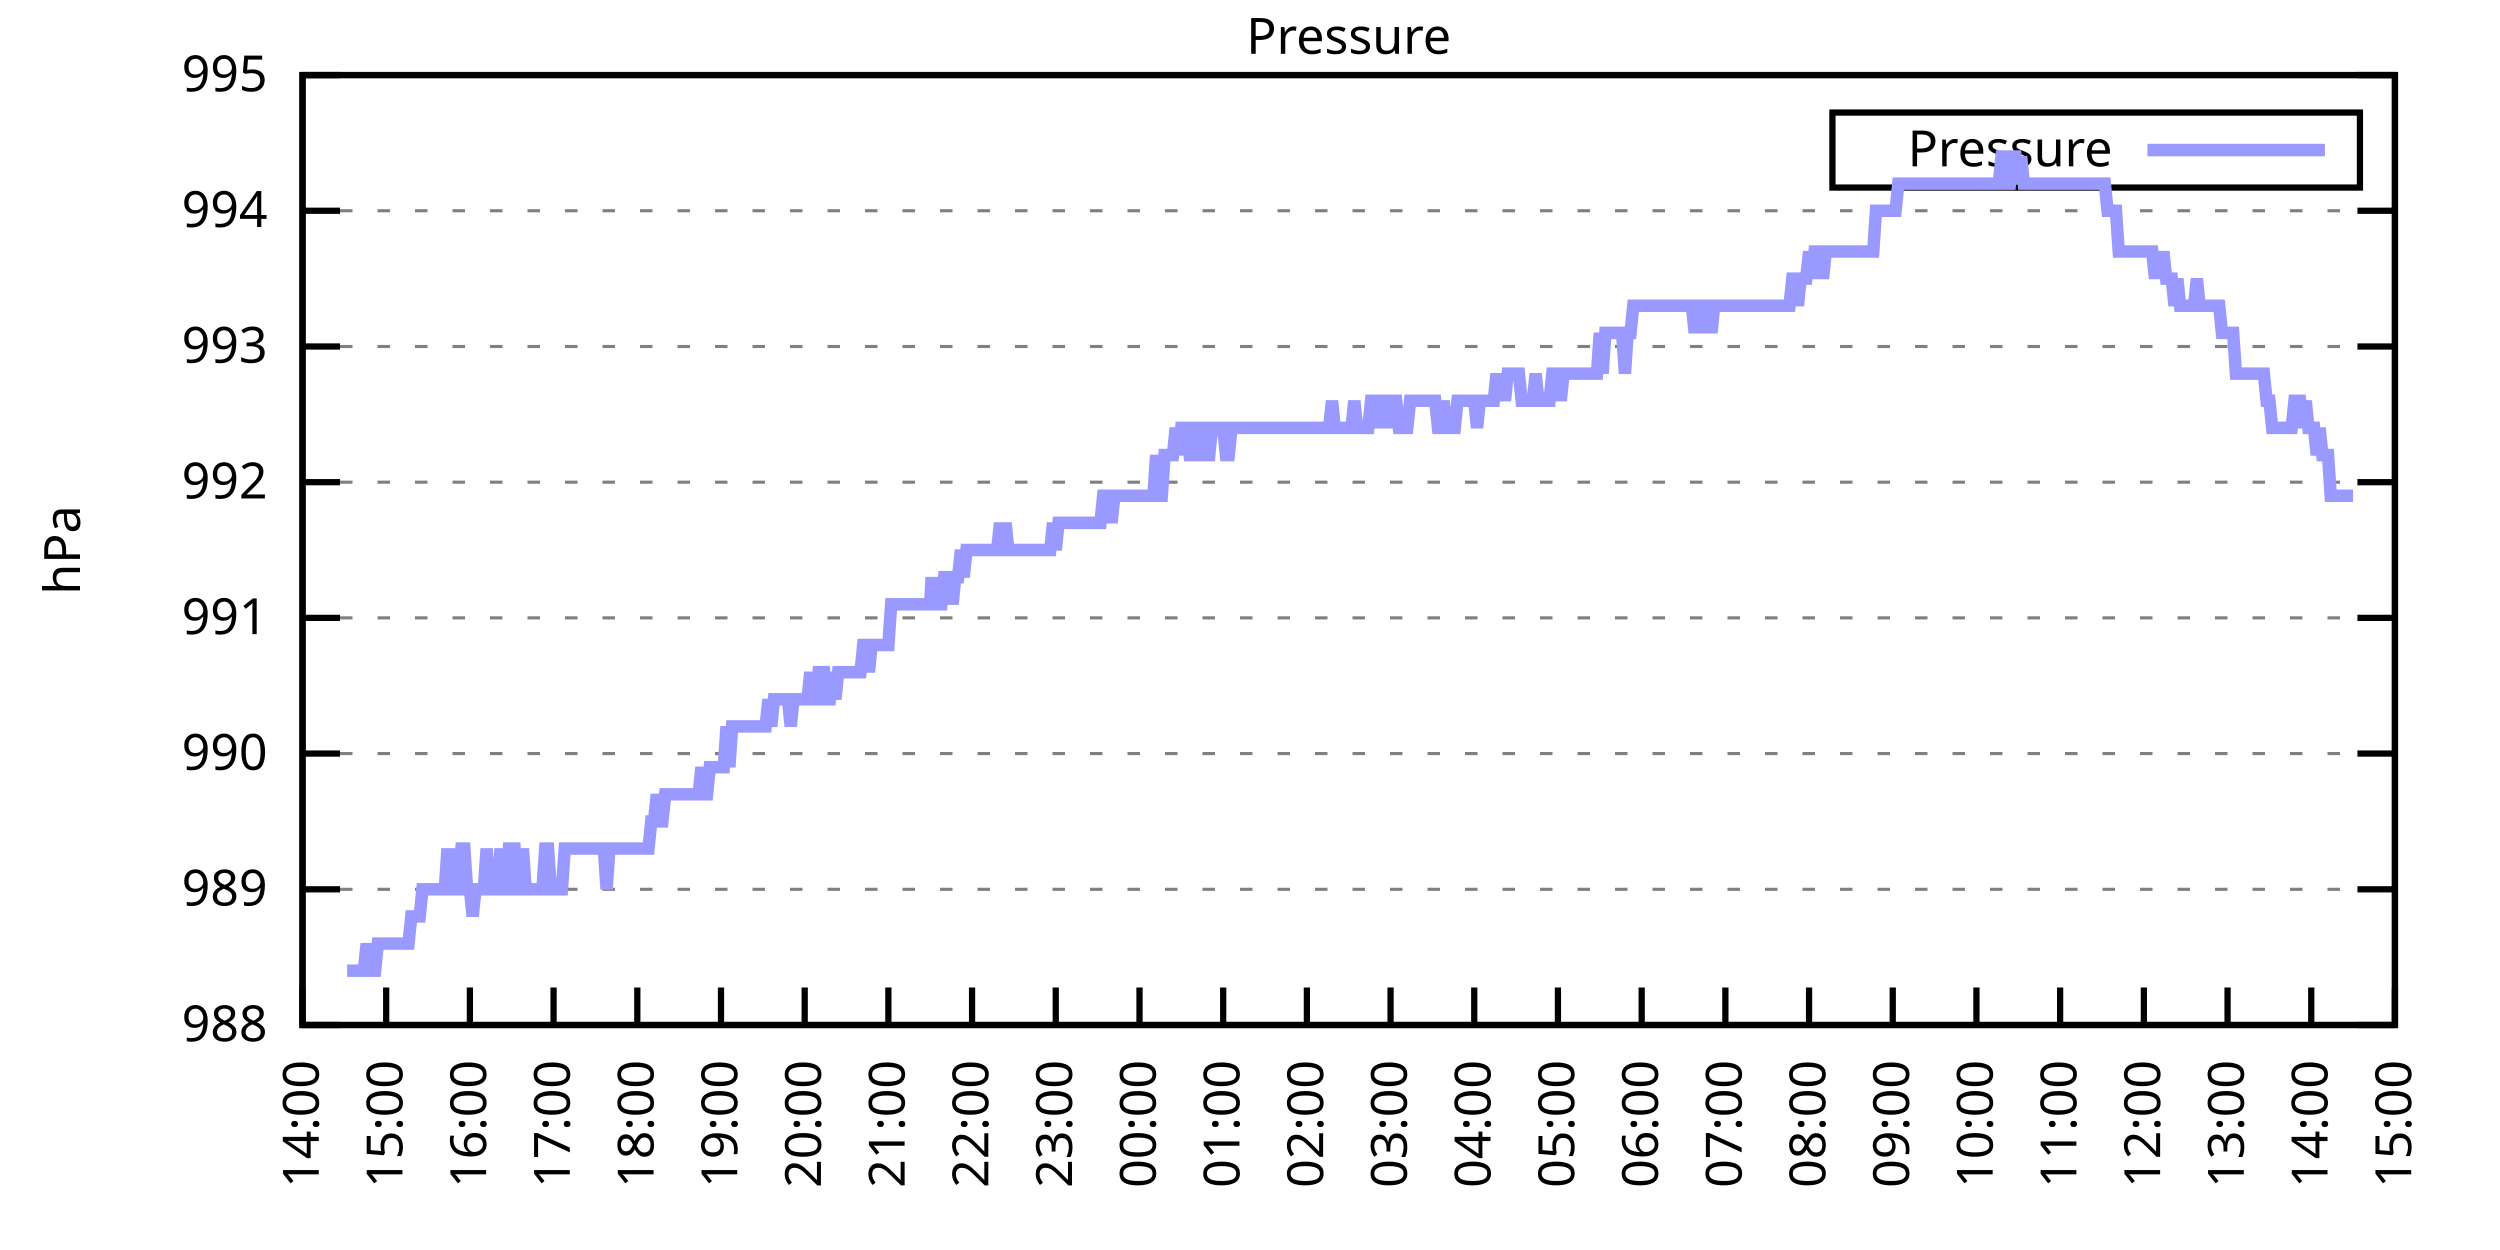
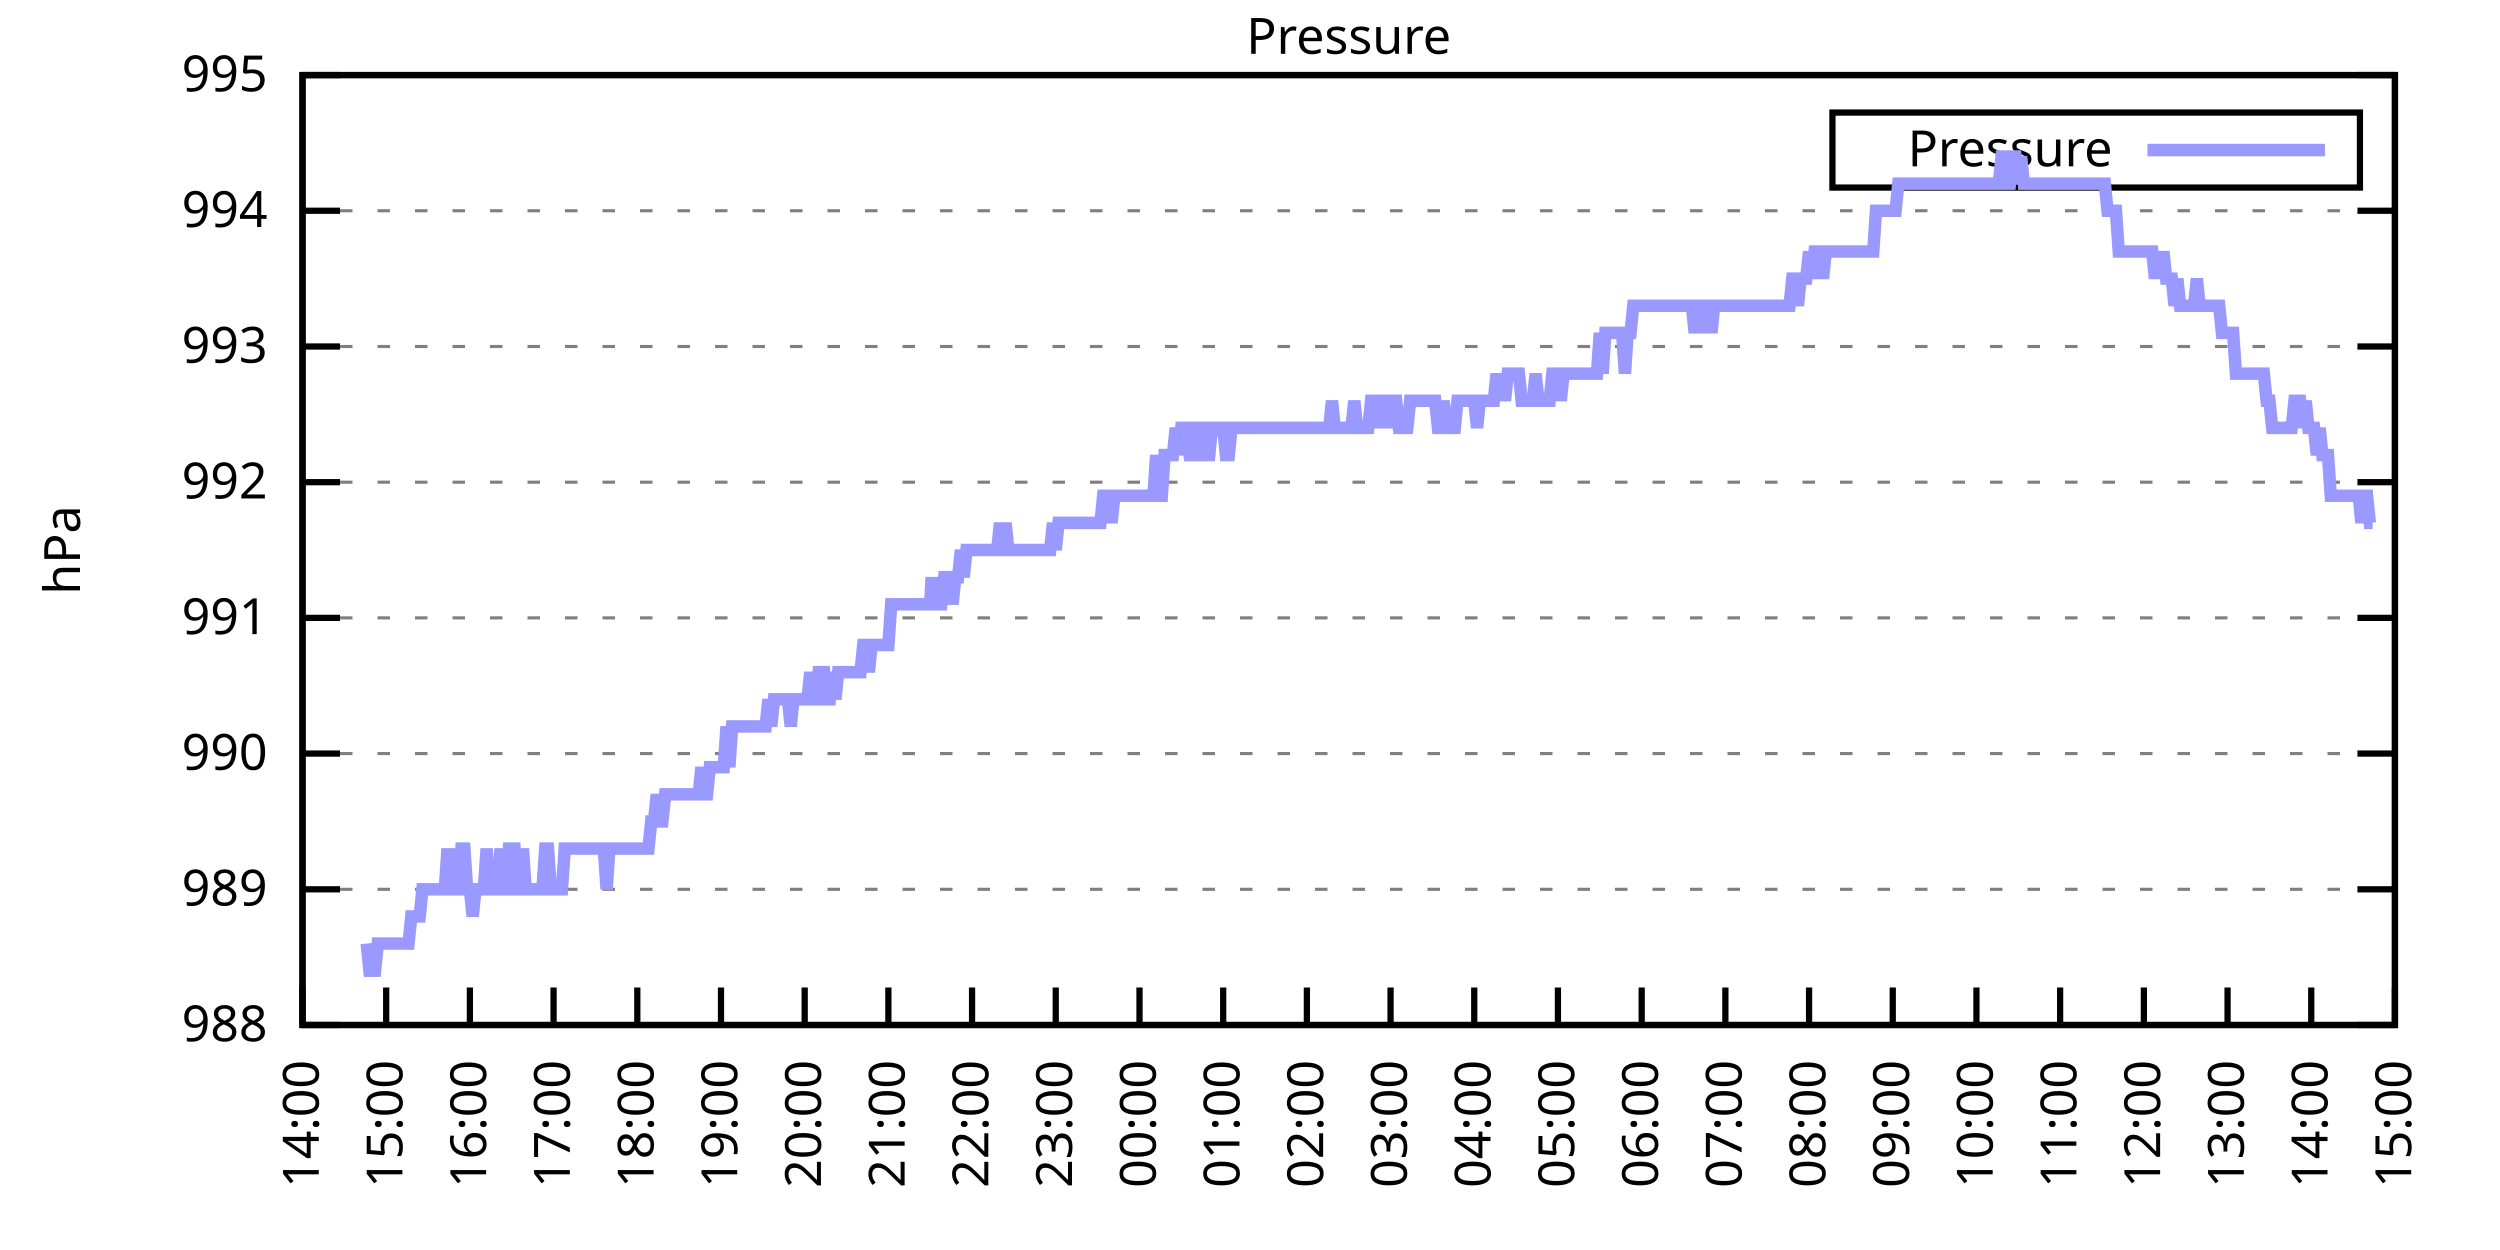
<svg xmlns="http://www.w3.org/2000/svg" xmlns:xlink="http://www.w3.org/1999/xlink" width="400" height="200" viewBox="0 0 400 200">
  <g id="gnuplot_canvas">
    <rect x="0" y="0" width="400" height="200" fill="none" />
    <defs>
      <circle id="gpDot" r="0.5" stroke-width="0.5" stroke="currentColor" />
      <path id="gpPt0" stroke-width="0.333" stroke="currentColor" d="M-1,0 h2 M0,-1 v2" />
      <path id="gpPt1" stroke-width="0.333" stroke="currentColor" d="M-1,-1 L1,1 M1,-1 L-1,1" />
      <path id="gpPt2" stroke-width="0.333" stroke="currentColor" d="M-1,0 L1,0 M0,-1 L0,1 M-1,-1 L1,1 M-1,1 L1,-1" />
      <rect id="gpPt3" stroke-width="0.333" stroke="currentColor" x="-1" y="-1" width="2" height="2" />
      <rect id="gpPt4" stroke-width="0.333" stroke="currentColor" fill="currentColor" x="-1" y="-1" width="2" height="2" />
      <circle id="gpPt5" stroke-width="0.333" stroke="currentColor" cx="0" cy="0" r="1" />
      <use xlink:href="#gpPt5" id="gpPt6" fill="currentColor" stroke="none" />
      <path id="gpPt7" stroke-width="0.333" stroke="currentColor" d="M0,-1.33 L-1.33,0.67 L1.33,0.67 z" />
      <use xlink:href="#gpPt7" id="gpPt8" fill="currentColor" stroke="none" />
      <use xlink:href="#gpPt7" id="gpPt9" stroke="currentColor" transform="rotate(180)" />
      <use xlink:href="#gpPt9" id="gpPt10" fill="currentColor" stroke="none" />
      <use xlink:href="#gpPt3" id="gpPt11" stroke="currentColor" transform="rotate(45)" />
      <use xlink:href="#gpPt11" id="gpPt12" fill="currentColor" stroke="none" />
      <path id="gpPt13" stroke-width="0.333" stroke="currentColor" d="M0,1.330 L1.265,0.411 L0.782,-1.067 L-0.782,-1.076 L-1.265,0.411 z" />
      <use xlink:href="#gpPt13" id="gpPt14" fill="currentColor" stroke="none" />
      <filter id="textbox" filterUnits="objectBoundingBox" x="0" y="0" height="1" width="1">
        <feFlood flood-color="white" flood-opacity="1" result="bgnd" />
        <feComposite in="SourceGraphic" in2="bgnd" operator="atop" />
      </filter>
      <filter id="greybox" filterUnits="objectBoundingBox" x="0" y="0" height="1" width="1">
        <feFlood flood-color="lightgrey" flood-opacity="1" result="grey" />
        <feComposite in="SourceGraphic" in2="grey" operator="atop" />
      </filter>
    </defs>
    <g fill="none" color="white" stroke="currentColor" stroke-width="1.00" stroke-linecap="butt" stroke-linejoin="miter">
</g>
    <g fill="none" color="black" stroke="currentColor" stroke-width="1.00" stroke-linecap="butt" stroke-linejoin="miter">
      <g stroke="none" shape-rendering="crispEdges">
        <polygon fill="rgb(255, 255, 255)" points="48.40,164.00 383.18,164.00 383.18,12.02 48.40,12.02 " />
      </g>
    </g>
    <g fill="none" color="black" stroke="currentColor" stroke-width="1.00" stroke-linecap="butt" stroke-linejoin="miter">
</g>
    <g fill="none" color="black" stroke="black" stroke-width="0.50" stroke-linecap="butt" stroke-linejoin="miter">
</g>
    <g fill="none" color="gray" stroke="currentColor" stroke-width="0.50" stroke-linecap="butt" stroke-linejoin="miter">
      <path stroke="gray" stroke-dasharray="2,4" class="gridline" d="M48.40,164.00 L383.19,164.00  " />
    </g>
    <g fill="none" color="gray" stroke="gray" stroke-width="1.00" stroke-linecap="butt" stroke-linejoin="miter">
</g>
    <g fill="none" color="black" stroke="currentColor" stroke-width="1.00" stroke-linecap="butt" stroke-linejoin="miter">
      <path stroke="black" d="M48.40,164.00 L54.40,164.00 M383.19,164.00 L377.19,164.00  " />
      <g transform="translate(42.80,166.60)" stroke="none" fill="black" font-family="Sans" font-size="8.00" text-anchor="end">
        <text>
          <tspan font-family="Sans"> 988</tspan>
        </text>
      </g>
    </g>
    <g fill="none" color="black" stroke="currentColor" stroke-width="1.00" stroke-linecap="butt" stroke-linejoin="miter">
</g>
    <g fill="none" color="black" stroke="black" stroke-width="0.50" stroke-linecap="butt" stroke-linejoin="miter">
</g>
    <g fill="none" color="gray" stroke="currentColor" stroke-width="0.50" stroke-linecap="butt" stroke-linejoin="miter">
      <path stroke="gray" stroke-dasharray="2,4" class="gridline" d="M48.40,142.29 L383.19,142.29  " />
    </g>
    <g fill="none" color="gray" stroke="gray" stroke-width="1.00" stroke-linecap="butt" stroke-linejoin="miter">
</g>
    <g fill="none" color="black" stroke="currentColor" stroke-width="1.00" stroke-linecap="butt" stroke-linejoin="miter">
      <path stroke="black" d="M48.40,142.29 L54.40,142.29 M383.19,142.29 L377.19,142.29  " />
      <g transform="translate(42.80,144.89)" stroke="none" fill="black" font-family="Sans" font-size="8.00" text-anchor="end">
        <text>
          <tspan font-family="Sans"> 989</tspan>
        </text>
      </g>
    </g>
    <g fill="none" color="black" stroke="currentColor" stroke-width="1.00" stroke-linecap="butt" stroke-linejoin="miter">
</g>
    <g fill="none" color="black" stroke="black" stroke-width="0.50" stroke-linecap="butt" stroke-linejoin="miter">
</g>
    <g fill="none" color="gray" stroke="currentColor" stroke-width="0.50" stroke-linecap="butt" stroke-linejoin="miter">
      <path stroke="gray" stroke-dasharray="2,4" class="gridline" d="M48.40,120.57 L383.19,120.57  " />
    </g>
    <g fill="none" color="gray" stroke="gray" stroke-width="1.00" stroke-linecap="butt" stroke-linejoin="miter">
</g>
    <g fill="none" color="black" stroke="currentColor" stroke-width="1.00" stroke-linecap="butt" stroke-linejoin="miter">
      <path stroke="black" d="M48.40,120.57 L54.40,120.57 M383.19,120.57 L377.19,120.57  " />
      <g transform="translate(42.80,123.17)" stroke="none" fill="black" font-family="Sans" font-size="8.00" text-anchor="end">
        <text>
          <tspan font-family="Sans"> 990</tspan>
        </text>
      </g>
    </g>
    <g fill="none" color="black" stroke="currentColor" stroke-width="1.00" stroke-linecap="butt" stroke-linejoin="miter">
</g>
    <g fill="none" color="black" stroke="black" stroke-width="0.50" stroke-linecap="butt" stroke-linejoin="miter">
</g>
    <g fill="none" color="gray" stroke="currentColor" stroke-width="0.50" stroke-linecap="butt" stroke-linejoin="miter">
      <path stroke="gray" stroke-dasharray="2,4" class="gridline" d="M48.40,98.86 L383.19,98.86  " />
    </g>
    <g fill="none" color="gray" stroke="gray" stroke-width="1.00" stroke-linecap="butt" stroke-linejoin="miter">
</g>
    <g fill="none" color="black" stroke="currentColor" stroke-width="1.00" stroke-linecap="butt" stroke-linejoin="miter">
      <path stroke="black" d="M48.40,98.86 L54.40,98.86 M383.19,98.86 L377.19,98.86  " />
      <g transform="translate(42.80,101.46)" stroke="none" fill="black" font-family="Sans" font-size="8.00" text-anchor="end">
        <text>
          <tspan font-family="Sans"> 991</tspan>
        </text>
      </g>
    </g>
    <g fill="none" color="black" stroke="currentColor" stroke-width="1.00" stroke-linecap="butt" stroke-linejoin="miter">
</g>
    <g fill="none" color="black" stroke="black" stroke-width="0.50" stroke-linecap="butt" stroke-linejoin="miter">
</g>
    <g fill="none" color="gray" stroke="currentColor" stroke-width="0.50" stroke-linecap="butt" stroke-linejoin="miter">
      <path stroke="gray" stroke-dasharray="2,4" class="gridline" d="M48.40,77.15 L383.19,77.15  " />
    </g>
    <g fill="none" color="gray" stroke="gray" stroke-width="1.00" stroke-linecap="butt" stroke-linejoin="miter">
</g>
    <g fill="none" color="black" stroke="currentColor" stroke-width="1.00" stroke-linecap="butt" stroke-linejoin="miter">
      <path stroke="black" d="M48.40,77.15 L54.40,77.15 M383.19,77.15 L377.19,77.15  " />
      <g transform="translate(42.80,79.75)" stroke="none" fill="black" font-family="Sans" font-size="8.00" text-anchor="end">
        <text>
          <tspan font-family="Sans"> 992</tspan>
        </text>
      </g>
    </g>
    <g fill="none" color="black" stroke="currentColor" stroke-width="1.00" stroke-linecap="butt" stroke-linejoin="miter">
</g>
    <g fill="none" color="black" stroke="black" stroke-width="0.50" stroke-linecap="butt" stroke-linejoin="miter">
</g>
    <g fill="none" color="gray" stroke="currentColor" stroke-width="0.50" stroke-linecap="butt" stroke-linejoin="miter">
      <path stroke="gray" stroke-dasharray="2,4" class="gridline" d="M48.40,55.44 L383.19,55.44  " />
    </g>
    <g fill="none" color="gray" stroke="gray" stroke-width="1.00" stroke-linecap="butt" stroke-linejoin="miter">
</g>
    <g fill="none" color="black" stroke="currentColor" stroke-width="1.00" stroke-linecap="butt" stroke-linejoin="miter">
      <path stroke="black" d="M48.40,55.44 L54.40,55.44 M383.19,55.44 L377.19,55.44  " />
      <g transform="translate(42.80,58.04)" stroke="none" fill="black" font-family="Sans" font-size="8.00" text-anchor="end">
        <text>
          <tspan font-family="Sans"> 993</tspan>
        </text>
      </g>
    </g>
    <g fill="none" color="black" stroke="currentColor" stroke-width="1.00" stroke-linecap="butt" stroke-linejoin="miter">
</g>
    <g fill="none" color="black" stroke="black" stroke-width="0.50" stroke-linecap="butt" stroke-linejoin="miter">
</g>
    <g fill="none" color="gray" stroke="currentColor" stroke-width="0.50" stroke-linecap="butt" stroke-linejoin="miter">
      <path stroke="gray" stroke-dasharray="2,4" class="gridline" d="M48.40,33.72 L383.19,33.72  " />
    </g>
    <g fill="none" color="gray" stroke="gray" stroke-width="1.00" stroke-linecap="butt" stroke-linejoin="miter">
</g>
    <g fill="none" color="black" stroke="currentColor" stroke-width="1.00" stroke-linecap="butt" stroke-linejoin="miter">
      <path stroke="black" d="M48.40,33.72 L54.40,33.72 M383.19,33.72 L377.19,33.72  " />
      <g transform="translate(42.80,36.32)" stroke="none" fill="black" font-family="Sans" font-size="8.00" text-anchor="end">
        <text>
          <tspan font-family="Sans"> 994</tspan>
        </text>
      </g>
    </g>
    <g fill="none" color="black" stroke="currentColor" stroke-width="1.00" stroke-linecap="butt" stroke-linejoin="miter">
</g>
    <g fill="none" color="black" stroke="black" stroke-width="0.50" stroke-linecap="butt" stroke-linejoin="miter">
</g>
    <g fill="none" color="gray" stroke="currentColor" stroke-width="0.50" stroke-linecap="butt" stroke-linejoin="miter">
      <path stroke="gray" stroke-dasharray="2,4" class="gridline" d="M48.40,12.01 L383.19,12.01  " />
    </g>
    <g fill="none" color="gray" stroke="gray" stroke-width="1.00" stroke-linecap="butt" stroke-linejoin="miter">
</g>
    <g fill="none" color="black" stroke="currentColor" stroke-width="1.00" stroke-linecap="butt" stroke-linejoin="miter">
      <path stroke="black" d="M48.40,12.01 L54.40,12.01 M383.19,12.01 L377.19,12.01  " />
      <g transform="translate(42.80,14.61)" stroke="none" fill="black" font-family="Sans" font-size="8.00" text-anchor="end">
        <text>
          <tspan font-family="Sans"> 995</tspan>
        </text>
      </g>
    </g>
    <g fill="none" color="black" stroke="currentColor" stroke-width="1.00" stroke-linecap="butt" stroke-linejoin="miter">
      <path stroke="black" d="M48.40,164.00 L48.40,158.00  " />
      <g transform="translate(51.00,169.60) rotate(270.00)" stroke="none" fill="black" font-family="Sans" font-size="8.00" text-anchor="end">
        <text>
          <tspan font-family="Sans">14:00</tspan>
        </text>
      </g>
    </g>
    <g fill="none" color="black" stroke="currentColor" stroke-width="1.00" stroke-linecap="butt" stroke-linejoin="miter">
      <path stroke="black" d="M61.79,164.00 L61.79,158.00  " />
      <g transform="translate(64.39,169.60) rotate(270.00)" stroke="none" fill="black" font-family="Sans" font-size="8.00" text-anchor="end">
        <text>
          <tspan font-family="Sans">15:00</tspan>
        </text>
      </g>
    </g>
    <g fill="none" color="black" stroke="currentColor" stroke-width="1.00" stroke-linecap="butt" stroke-linejoin="miter">
      <path stroke="black" d="M75.18,164.00 L75.18,158.00  " />
      <g transform="translate(77.78,169.60) rotate(270.00)" stroke="none" fill="black" font-family="Sans" font-size="8.00" text-anchor="end">
        <text>
          <tspan font-family="Sans">16:00</tspan>
        </text>
      </g>
    </g>
    <g fill="none" color="black" stroke="currentColor" stroke-width="1.00" stroke-linecap="butt" stroke-linejoin="miter">
      <path stroke="black" d="M88.57,164.00 L88.57,158.00  " />
      <g transform="translate(91.17,169.60) rotate(270.00)" stroke="none" fill="black" font-family="Sans" font-size="8.00" text-anchor="end">
        <text>
          <tspan font-family="Sans">17:00</tspan>
        </text>
      </g>
    </g>
    <g fill="none" color="black" stroke="currentColor" stroke-width="1.00" stroke-linecap="butt" stroke-linejoin="miter">
      <path stroke="black" d="M101.97,164.00 L101.97,158.00  " />
      <g transform="translate(104.57,169.60) rotate(270.00)" stroke="none" fill="black" font-family="Sans" font-size="8.00" text-anchor="end">
        <text>
          <tspan font-family="Sans">18:00</tspan>
        </text>
      </g>
    </g>
    <g fill="none" color="black" stroke="currentColor" stroke-width="1.00" stroke-linecap="butt" stroke-linejoin="miter">
      <path stroke="black" d="M115.36,164.00 L115.36,158.00  " />
      <g transform="translate(117.96,169.60) rotate(270.00)" stroke="none" fill="black" font-family="Sans" font-size="8.00" text-anchor="end">
        <text>
          <tspan font-family="Sans">19:00</tspan>
        </text>
      </g>
    </g>
    <g fill="none" color="black" stroke="currentColor" stroke-width="1.00" stroke-linecap="butt" stroke-linejoin="miter">
      <path stroke="black" d="M128.75,164.00 L128.75,158.00  " />
      <g transform="translate(131.35,169.60) rotate(270.00)" stroke="none" fill="black" font-family="Sans" font-size="8.00" text-anchor="end">
        <text>
          <tspan font-family="Sans">20:00</tspan>
        </text>
      </g>
    </g>
    <g fill="none" color="black" stroke="currentColor" stroke-width="1.00" stroke-linecap="butt" stroke-linejoin="miter">
      <path stroke="black" d="M142.14,164.00 L142.14,158.00  " />
      <g transform="translate(144.74,169.60) rotate(270.00)" stroke="none" fill="black" font-family="Sans" font-size="8.00" text-anchor="end">
        <text>
          <tspan font-family="Sans">21:00</tspan>
        </text>
      </g>
    </g>
    <g fill="none" color="black" stroke="currentColor" stroke-width="1.00" stroke-linecap="butt" stroke-linejoin="miter">
      <path stroke="black" d="M155.53,164.00 L155.53,158.00  " />
      <g transform="translate(158.13,169.60) rotate(270.00)" stroke="none" fill="black" font-family="Sans" font-size="8.00" text-anchor="end">
        <text>
          <tspan font-family="Sans">22:00</tspan>
        </text>
      </g>
    </g>
    <g fill="none" color="black" stroke="currentColor" stroke-width="1.00" stroke-linecap="butt" stroke-linejoin="miter">
      <path stroke="black" d="M168.92,164.00 L168.92,158.00  " />
      <g transform="translate(171.52,169.60) rotate(270.00)" stroke="none" fill="black" font-family="Sans" font-size="8.00" text-anchor="end">
        <text>
          <tspan font-family="Sans">23:00</tspan>
        </text>
      </g>
    </g>
    <g fill="none" color="black" stroke="currentColor" stroke-width="1.00" stroke-linecap="butt" stroke-linejoin="miter">
      <path stroke="black" d="M182.32,164.00 L182.32,158.00  " />
      <g transform="translate(184.92,169.60) rotate(270.00)" stroke="none" fill="black" font-family="Sans" font-size="8.00" text-anchor="end">
        <text>
          <tspan font-family="Sans">00:00</tspan>
        </text>
      </g>
    </g>
    <g fill="none" color="black" stroke="currentColor" stroke-width="1.00" stroke-linecap="butt" stroke-linejoin="miter">
      <path stroke="black" d="M195.71,164.00 L195.71,158.00  " />
      <g transform="translate(198.31,169.60) rotate(270.00)" stroke="none" fill="black" font-family="Sans" font-size="8.00" text-anchor="end">
        <text>
          <tspan font-family="Sans">01:00</tspan>
        </text>
      </g>
    </g>
    <g fill="none" color="black" stroke="currentColor" stroke-width="1.00" stroke-linecap="butt" stroke-linejoin="miter">
      <path stroke="black" d="M209.10,164.00 L209.10,158.00  " />
      <g transform="translate(211.70,169.60) rotate(270.00)" stroke="none" fill="black" font-family="Sans" font-size="8.00" text-anchor="end">
        <text>
          <tspan font-family="Sans">02:00</tspan>
        </text>
      </g>
    </g>
    <g fill="none" color="black" stroke="currentColor" stroke-width="1.00" stroke-linecap="butt" stroke-linejoin="miter">
      <path stroke="black" d="M222.49,164.00 L222.49,158.00  " />
      <g transform="translate(225.09,169.60) rotate(270.00)" stroke="none" fill="black" font-family="Sans" font-size="8.00" text-anchor="end">
        <text>
          <tspan font-family="Sans">03:00</tspan>
        </text>
      </g>
    </g>
    <g fill="none" color="black" stroke="currentColor" stroke-width="1.00" stroke-linecap="butt" stroke-linejoin="miter">
      <path stroke="black" d="M235.88,164.00 L235.88,158.00  " />
      <g transform="translate(238.48,169.60) rotate(270.00)" stroke="none" fill="black" font-family="Sans" font-size="8.00" text-anchor="end">
        <text>
          <tspan font-family="Sans">04:00</tspan>
        </text>
      </g>
    </g>
    <g fill="none" color="black" stroke="currentColor" stroke-width="1.00" stroke-linecap="butt" stroke-linejoin="miter">
      <path stroke="black" d="M249.27,164.00 L249.27,158.00  " />
      <g transform="translate(251.87,169.60) rotate(270.00)" stroke="none" fill="black" font-family="Sans" font-size="8.00" text-anchor="end">
        <text>
          <tspan font-family="Sans">05:00</tspan>
        </text>
      </g>
    </g>
    <g fill="none" color="black" stroke="currentColor" stroke-width="1.00" stroke-linecap="butt" stroke-linejoin="miter">
      <path stroke="black" d="M262.67,164.00 L262.67,158.00  " />
      <g transform="translate(265.27,169.60) rotate(270.00)" stroke="none" fill="black" font-family="Sans" font-size="8.00" text-anchor="end">
        <text>
          <tspan font-family="Sans">06:00</tspan>
        </text>
      </g>
    </g>
    <g fill="none" color="black" stroke="currentColor" stroke-width="1.00" stroke-linecap="butt" stroke-linejoin="miter">
      <path stroke="black" d="M276.06,164.00 L276.06,158.00  " />
      <g transform="translate(278.66,169.60) rotate(270.00)" stroke="none" fill="black" font-family="Sans" font-size="8.00" text-anchor="end">
        <text>
          <tspan font-family="Sans">07:00</tspan>
        </text>
      </g>
    </g>
    <g fill="none" color="black" stroke="currentColor" stroke-width="1.00" stroke-linecap="butt" stroke-linejoin="miter">
      <path stroke="black" d="M289.45,164.00 L289.45,158.00  " />
      <g transform="translate(292.05,169.60) rotate(270.00)" stroke="none" fill="black" font-family="Sans" font-size="8.00" text-anchor="end">
        <text>
          <tspan font-family="Sans">08:00</tspan>
        </text>
      </g>
    </g>
    <g fill="none" color="black" stroke="currentColor" stroke-width="1.00" stroke-linecap="butt" stroke-linejoin="miter">
      <path stroke="black" d="M302.84,164.00 L302.84,158.00  " />
      <g transform="translate(305.44,169.60) rotate(270.00)" stroke="none" fill="black" font-family="Sans" font-size="8.00" text-anchor="end">
        <text>
          <tspan font-family="Sans">09:00</tspan>
        </text>
      </g>
    </g>
    <g fill="none" color="black" stroke="currentColor" stroke-width="1.00" stroke-linecap="butt" stroke-linejoin="miter">
      <path stroke="black" d="M316.23,164.00 L316.23,158.00  " />
      <g transform="translate(318.83,169.60) rotate(270.00)" stroke="none" fill="black" font-family="Sans" font-size="8.00" text-anchor="end">
        <text>
          <tspan font-family="Sans">10:00</tspan>
        </text>
      </g>
    </g>
    <g fill="none" color="black" stroke="currentColor" stroke-width="1.00" stroke-linecap="butt" stroke-linejoin="miter">
      <path stroke="black" d="M329.62,164.00 L329.62,158.00  " />
      <g transform="translate(332.22,169.60) rotate(270.00)" stroke="none" fill="black" font-family="Sans" font-size="8.00" text-anchor="end">
        <text>
          <tspan font-family="Sans">11:00</tspan>
        </text>
      </g>
    </g>
    <g fill="none" color="black" stroke="currentColor" stroke-width="1.00" stroke-linecap="butt" stroke-linejoin="miter">
      <path stroke="black" d="M343.02,164.00 L343.02,158.00  " />
      <g transform="translate(345.62,169.60) rotate(270.00)" stroke="none" fill="black" font-family="Sans" font-size="8.00" text-anchor="end">
        <text>
          <tspan font-family="Sans">12:00</tspan>
        </text>
      </g>
    </g>
    <g fill="none" color="black" stroke="currentColor" stroke-width="1.00" stroke-linecap="butt" stroke-linejoin="miter">
      <path stroke="black" d="M356.41,164.00 L356.41,158.00  " />
      <g transform="translate(359.01,169.60) rotate(270.00)" stroke="none" fill="black" font-family="Sans" font-size="8.00" text-anchor="end">
        <text>
          <tspan font-family="Sans">13:00</tspan>
        </text>
      </g>
    </g>
    <g fill="none" color="black" stroke="currentColor" stroke-width="1.00" stroke-linecap="butt" stroke-linejoin="miter">
      <path stroke="black" d="M369.80,164.00 L369.80,158.00  " />
      <g transform="translate(372.40,169.60) rotate(270.00)" stroke="none" fill="black" font-family="Sans" font-size="8.00" text-anchor="end">
        <text>
          <tspan font-family="Sans">14:00</tspan>
        </text>
      </g>
    </g>
    <g fill="none" color="black" stroke="currentColor" stroke-width="1.00" stroke-linecap="butt" stroke-linejoin="miter">
      <path stroke="black" d="M383.19,164.00 L383.19,158.00  " />
      <g transform="translate(385.79,169.60) rotate(270.00)" stroke="none" fill="black" font-family="Sans" font-size="8.00" text-anchor="end">
        <text>
          <tspan font-family="Sans">15:00</tspan>
        </text>
      </g>
    </g>
    <g fill="none" color="black" stroke="currentColor" stroke-width="1.00" stroke-linecap="butt" stroke-linejoin="miter">
</g>
    <g fill="none" color="black" stroke="currentColor" stroke-width="1.00" stroke-linecap="butt" stroke-linejoin="miter">
      <path stroke="black" d="M48.40,12.01 L48.40,164.00 L383.19,164.00 L383.19,12.01 L48.40,12.01 Z  " />
    </g>
    <g fill="none" color="black" stroke="currentColor" stroke-width="1.00" stroke-linecap="butt" stroke-linejoin="miter">
</g>
    <g fill="none" color="black" stroke="currentColor" stroke-width="1.00" stroke-linecap="butt" stroke-linejoin="miter">
      <path stroke="black" d="M293.19,30.01 L293.19,18.01 L377.59,18.01 L377.59,30.01 L293.19,30.01 Z  " />
    </g>
    <g id="Pressure_plot_1">
      <g fill="none" color="white" stroke="black" stroke-width="2.00" stroke-linecap="butt" stroke-linejoin="miter">
</g>
      <g fill="none" color="black" stroke="currentColor" stroke-width="2.00" stroke-linecap="butt" stroke-linejoin="miter">
        <g transform="translate(337.99,26.61)" stroke="none" fill="black" font-family="Sans" font-size="8.00" text-anchor="end">
          <text>
            <tspan font-family="Sans">Pressure</tspan>
          </text>
        </g>
      </g>
      <g fill="none" color="black" stroke="currentColor" stroke-width="2.00" stroke-linecap="butt" stroke-linejoin="miter">
-         <path stroke="rgb(153, 153, 255)" d="M343.59,24.01 L371.99,24.01 M55.54,155.31 L55.99,155.31 L56.43,155.31 L56.88,155.31 L57.33,155.31 L57.77,155.31   L58.22,155.31 L58.67,150.97 L59.11,155.31 L59.56,155.31 L60.01,155.31 L60.45,150.97 L60.90,150.97 L61.35,150.97   L61.79,150.97 L62.24,150.97 L62.68,150.97 L63.13,150.97 L63.58,150.97 L64.02,150.97 L64.47,150.97 L64.92,150.97   L65.36,150.97 L65.81,146.63 L66.26,146.63 L66.70,146.63 L67.15,146.63 L67.59,142.29 L68.04,142.29 L68.49,142.29   L68.93,142.29 L69.38,142.29 L69.83,142.29 L70.27,142.29 L70.72,142.29 L71.17,142.29 L71.61,135.77 L72.06,142.29   L72.50,135.77 L72.95,142.29 L73.40,142.29 L73.84,135.77 L74.29,135.77 L74.74,142.29 L75.18,142.29 L75.63,146.63   L76.08,142.29 L76.52,142.29 L76.97,142.29 L77.42,142.29 L77.86,135.77 L78.31,142.29 L78.75,142.29 L79.20,142.29   L79.65,142.29 L80.09,135.77 L80.54,142.29 L80.99,142.29 L81.43,135.77 L81.88,135.77 L82.33,135.77 L82.77,142.29   L83.22,142.29 L83.66,135.77 L84.11,142.29 L84.56,142.29 L85.00,142.29 L85.45,142.29 L85.90,142.29 L86.34,142.29   L86.79,142.29 L87.24,135.77 L87.68,135.77 L88.13,142.29 L88.57,142.29 L89.02,142.29 L89.47,142.29 L89.91,142.29   L90.36,135.77 L90.81,135.77 L91.25,135.77 L91.70,135.77 L92.15,135.77 L92.59,135.77 L93.04,135.77 L93.49,135.77   L93.93,135.77 L94.38,135.77 L94.82,135.77 L95.27,135.77 L95.72,135.77 L96.16,135.77 L96.61,135.77 L97.06,142.29   L97.50,135.77 L97.95,135.77 L98.40,135.77 L98.84,135.77 L99.29,135.77 L99.73,135.77 L100.18,135.77 L100.63,135.77   L101.07,135.77 L101.52,135.77 L101.97,135.77 L102.41,135.77 L102.86,135.77 L103.31,135.77 L103.75,135.77 L104.20,131.43   L104.64,131.43 L105.09,127.09 L105.54,131.43 L105.98,131.43 L106.43,127.09 L106.88,127.09 L107.32,127.09 L107.77,127.09   L108.22,127.09 L108.66,127.09 L109.11,127.09 L109.55,127.09 L110.00,127.09 L110.45,127.09 L110.89,127.09 L111.34,127.09   L111.79,127.09 L112.23,122.75 L112.68,127.09 L113.13,127.09 L113.57,122.75 L114.02,122.75 L114.47,122.75 L114.91,122.75   L115.36,122.75 L115.80,122.75 L116.25,116.23 L116.70,122.75 L117.14,116.23 L117.59,116.23 L118.04,116.23 L118.48,116.23   L118.93,116.23 L119.38,116.23 L119.82,116.23 L120.27,116.23 L120.71,116.23 L121.16,116.23 L121.61,116.23 L122.05,116.23   L122.50,116.23 L122.95,111.89 L123.39,116.23 L123.84,111.89 L124.29,111.89 L124.73,111.89 L125.18,111.89 L125.62,111.89   L126.07,111.89 L126.52,116.23 L126.96,111.89 L127.41,111.89 L127.86,111.89 L128.30,111.89 L128.75,111.89 L129.20,111.89   L129.64,107.55 L130.09,111.89 L130.54,111.89 L130.98,107.55 L131.43,107.55 L131.87,107.55 L132.32,111.89 L132.77,111.89   L133.21,107.55 L133.66,111.89 L134.11,107.55 L134.55,107.55 L135.00,107.55 L135.45,107.55 L135.89,107.55 L136.34,107.55   L136.78,107.55 L137.23,107.55 L137.68,107.55 L138.12,103.20 L138.57,103.20 L139.02,107.55 L139.46,103.20 L139.91,103.20   L140.36,103.20 L140.80,103.20 L141.25,103.20 L141.69,103.20 L142.14,103.20 L142.59,96.69 L143.03,96.69 L143.48,96.69   L143.93,96.69 L144.37,96.69 L144.82,96.69 L145.27,96.69 L145.71,96.69 L146.16,96.69 L146.61,96.69 L147.05,96.69   L147.50,96.69 L147.94,96.69 L148.39,96.69 L148.84,96.69 L149.06,92.35 L149.28,96.69 L150.18,96.69 L150.62,96.69   L151.07,92.35 L151.52,92.35 L151.96,92.35 L152.41,96.69 L152.85,92.35 L153.30,92.35 L153.75,88.00 L154.19,92.35   L154.64,88.00 L155.09,88.00 L155.53,88.00 L155.98,88.00 L156.43,88.00 L156.87,88.00 L157.32,88.00 L157.76,88.00   L158.21,88.00 L158.66,88.00 L159.10,88.00 L159.55,88.00 L160.00,83.66 L160.44,88.00 L160.89,83.66 L161.34,88.00   L161.78,88.00 L162.23,88.00 L162.67,88.00 L163.12,88.00 L163.57,88.00 L164.01,88.00 L164.46,88.00 L164.91,88.00   L165.35,88.00 L165.80,88.00 L166.25,88.00 L166.69,88.00 L167.14,88.00 L167.59,88.00 L168.03,88.00 L168.48,83.66   L168.92,88.00 L169.37,83.66 L169.82,83.66 L170.26,83.66 L170.71,83.66 L171.16,83.66 L171.60,83.66 L172.05,83.66   L172.50,83.66 L172.94,83.66 L173.39,83.66 L173.83,83.66 L174.28,83.66 L174.73,83.66 L175.17,83.66 L175.62,83.66   L176.07,83.66 L176.51,79.32 L176.96,79.32 L177.41,79.32 L177.85,83.66 L178.30,79.32 L178.74,79.32 L179.19,79.32   L179.64,79.32 L180.08,79.32 L180.53,79.32 L180.98,79.32 L181.42,79.32 L181.87,79.32 L182.32,79.32 L182.76,79.32   L183.21,79.32 L183.66,79.32 L184.10,79.32 L184.55,79.32 L184.99,72.81 L185.44,79.32 L185.89,79.32 L186.33,72.81   L186.78,72.81 L187.23,72.81 L187.67,72.81 L188.12,68.46 L188.57,72.81 L189.01,68.46 L189.46,68.46 L189.90,68.46   L190.35,72.81 L190.80,72.81 L191.24,72.81 L191.69,68.46 L192.14,68.46 L192.58,68.46 L193.03,72.81 L193.48,72.81   L193.92,68.46 L194.37,68.46 L194.81,68.46 L195.26,68.46 L195.71,68.46 L196.15,72.81 L196.60,72.81 L197.05,68.46   L197.49,68.46 L197.94,68.46 L198.39,68.46 L198.83,68.46 L199.28,68.46 L199.73,68.46 L200.17,68.46 L200.62,68.46   L201.06,68.46 L201.51,68.46 L201.96,68.46 L202.40,68.46 L202.85,68.46 L203.30,68.46 L203.74,68.46 L204.19,68.46   L204.64,68.46 L205.08,68.46 L205.53,68.46 L205.97,68.46 L206.42,68.46 L206.87,68.46 L207.31,68.46 L207.76,68.46   L208.21,68.46 L208.65,68.46 L209.10,68.46 L209.55,68.46 L209.99,68.46 L210.44,68.46 L210.88,68.46 L211.33,68.46   L211.78,68.46 L212.22,68.46 L212.67,68.46 L213.12,64.12 L213.56,68.46 L214.01,68.46 L214.46,68.46 L214.90,68.46   L215.35,68.46 L215.80,68.46 L216.24,68.46 L216.69,64.12 L217.13,68.46 L217.58,68.46 L218.03,68.46 L218.47,68.46   L218.92,68.46 L219.37,64.12 L219.81,64.12 L220.26,68.46 L220.71,64.12 L221.15,68.46 L221.60,64.12 L222.04,64.12   L222.49,68.46 L222.94,64.12 L223.38,64.12 L223.83,68.46 L224.28,68.46 L224.72,68.46 L225.17,68.46 L225.62,64.12   L226.06,64.12 L226.51,64.12 L226.95,64.12 L227.40,64.12 L227.85,64.12 L228.29,64.12 L228.74,64.12 L229.19,64.12   L229.63,64.12 L230.08,68.46 L230.53,68.46 L230.97,64.12 L231.42,68.46 L231.86,68.46 L232.31,68.46 L232.76,68.46   L233.20,64.12 L233.65,64.12 L234.10,64.12 L234.54,64.12 L234.99,64.12 L235.44,64.12 L235.88,64.12 L236.33,68.46   L236.78,64.12 L237.22,64.12 L237.67,64.12 L238.11,64.12 L238.56,64.12 L239.01,64.12 L239.45,59.78 L239.90,64.12   L240.35,59.78 L240.79,64.12 L241.24,59.78 L241.69,59.78 L242.13,59.78 L242.58,59.78 L243.02,59.78 L243.47,64.12   L243.92,64.12 L244.36,64.12 L244.81,64.12 L245.26,64.12 L245.70,59.78 L246.15,64.12 L246.60,64.12 L247.04,64.12   L247.49,64.12 L247.93,64.12 L248.38,59.78 L248.83,59.78 L249.27,59.78 L249.72,64.12 L250.17,59.78 L250.61,59.78   L251.06,59.78 L251.51,59.78 L251.95,59.78 L252.40,59.78 L252.85,59.78 L253.29,59.78 L253.74,59.78 L254.18,59.78   L254.63,59.78 L255.08,59.78 L255.52,59.78 L255.97,53.26 L256.42,59.78 L256.86,53.26 L257.31,53.26 L257.76,53.26   L258.20,53.26 L258.65,53.26 L259.09,53.26 L259.54,53.26 L259.99,59.78 L260.43,53.26 L260.88,53.26 L261.33,48.92   L261.77,48.92 L262.22,48.92 L262.67,48.92 L263.11,48.92 L263.56,48.92 L264.00,48.92 L264.45,48.92 L264.90,48.92   L265.34,48.92 L265.79,48.92 L266.24,48.92 L266.68,48.92 L267.13,48.92 L267.58,48.92 L268.02,48.92 L268.47,48.92   L268.92,48.92 L269.36,48.92 L269.81,48.92 L270.25,48.92 L270.70,48.92 L271.15,53.26 L271.59,48.92 L272.04,48.92   L272.49,48.92 L272.93,53.26 L273.38,48.92 L273.83,53.26 L274.27,48.92 L274.72,48.92 L275.16,48.92 L275.61,48.92   L276.06,48.92 L276.50,48.92 L276.95,48.92 L277.40,48.92 L277.84,48.92 L278.29,48.92 L278.74,48.92 L279.18,48.92   L279.63,48.92 L280.07,48.92 L280.52,48.92 L280.97,48.92 L281.41,48.92 L281.86,48.92 L282.31,48.92 L282.75,48.92   L283.20,48.92 L283.65,48.92 L284.09,48.92 L284.54,48.92 L284.98,48.92 L285.43,48.92 L285.88,48.92 L286.32,48.92   L286.77,44.58 L287.22,44.58 L287.66,48.92 L288.11,44.58 L288.56,44.58 L289.00,44.58 L289.45,40.24 L289.90,44.58   L290.34,40.24 L290.79,40.24 L291.23,40.24 L291.68,44.58 L292.13,40.24 L292.57,40.24 L293.02,40.24 L293.47,40.24   L293.91,40.24 L294.36,40.24 L294.81,40.24 L295.25,40.24 L295.70,40.24 L296.14,40.24 L296.59,40.24 L297.04,40.24   L297.48,40.24 L297.93,40.24 L298.38,40.24 L298.82,40.24 L299.27,40.24 L299.72,40.24 L300.16,33.72 L300.61,33.72   L301.05,33.72 L301.50,33.72 L301.95,33.72 L302.39,33.72 L302.84,33.72 L303.29,33.72 L303.73,29.38 L304.18,29.38   L304.63,29.38 L305.07,29.38 L305.52,29.38 L305.97,29.38 L306.41,29.38 L306.86,29.38 L307.30,29.38 L307.75,29.38   L308.20,29.38 L308.64,29.38 L309.09,29.38 L309.54,29.38 L309.98,29.38 L310.43,29.38 L310.88,29.38 L311.32,29.38   L311.77,29.38 L312.21,29.38 L312.66,29.38 L313.11,29.38 L313.55,29.38 L314.00,29.38 L314.45,29.38 L314.89,29.38   L315.34,29.38 L315.79,29.38 L316.23,29.38 L316.68,29.38 L317.12,29.38 L317.57,29.38 L318.02,29.38 L318.46,29.38   L318.91,29.38 L319.36,29.38 L319.80,29.38 L320.25,25.04 L320.70,25.04 L321.14,29.38 L321.59,29.38 L322.04,25.04   L322.48,25.04 L322.93,29.38 L323.37,25.04 L323.82,29.38 L324.27,29.38 L324.71,29.38 L325.16,29.38 L325.61,29.38   L326.05,29.38 L326.50,29.38 L326.95,29.38 L327.39,29.38 L327.84,29.38 L328.28,29.38 L328.73,29.38 L329.18,29.38   L329.62,29.38 L330.07,29.38 L330.52,29.38 L330.96,29.38 L331.41,29.38 L331.86,29.38 L332.30,29.38 L332.75,29.38   L333.19,29.38 L333.64,29.38 L334.09,29.38 L334.53,29.38 L334.98,29.38 L335.43,29.38 L335.87,29.38 L336.32,29.38   L336.77,29.38 L337.21,33.72 L337.66,33.72 L338.10,33.72 L338.55,33.72 L339.00,40.24 L339.44,40.24 L339.89,40.24   L340.34,40.24 L340.78,40.24 L341.23,40.24 L341.68,40.24 L342.12,40.24 L342.57,40.24 L343.02,40.24 L343.46,40.24   L343.91,40.24 L344.35,40.24 L344.80,44.58 L345.25,40.24 L345.69,44.58 L346.14,40.24 L346.59,44.58 L347.03,44.58   L347.48,44.58 L347.93,48.92 L348.37,44.58 L348.82,48.92 L349.26,48.92 L349.71,48.92 L350.16,48.92 L350.60,48.92   L351.05,48.92 L351.50,44.58 L351.94,48.92 L352.39,48.92 L352.84,48.92 L353.28,48.92 L353.73,48.92 L354.17,48.92   L354.62,48.92 L355.07,48.92 L355.51,53.26 L355.96,53.26 L356.41,53.26 L356.85,53.26 L357.30,53.26 L357.75,59.78   L358.19,59.78 L358.64,59.78 L359.09,59.78 L359.53,59.78 L359.98,59.78 L360.42,59.78 L360.87,59.78 L361.32,59.78   L361.76,59.78 L362.21,59.78 L362.66,64.12 L363.10,64.12 L363.55,68.46 L364.00,68.46 L364.44,68.46 L364.89,68.46   L365.33,68.46 L365.78,68.46 L366.23,68.46 L366.67,68.46 L367.12,64.12 L367.57,64.12 L368.01,64.12 L368.46,68.46   L368.91,64.12 L369.35,68.46 L369.80,68.46 L370.24,68.46 L370.69,72.81 L371.14,68.46 L371.58,72.81 L372.03,72.81   L372.48,72.81 L372.92,79.32 L373.37,79.32 L373.82,79.32 L374.26,79.32 L374.71,79.32 L375.16,79.32 L375.60,79.32   L376.05,79.32 L376.49,79.32  " />
+         <path stroke="rgb(153, 153, 255)" d="M343.59,24.01 L371.99,24.01 M58.67,150.97 L59.11,155.31 L59.56,155.31 L60.01,155.31 L60.45,150.97 L60.90,150.97   L61.35,150.97 L61.79,150.97 L62.24,150.97 L62.68,150.97 L63.13,150.97 L63.58,150.97 L64.02,150.97 L64.47,150.97   L64.92,150.97 L65.36,150.97 L65.81,146.63 L66.26,146.63 L66.70,146.63 L67.15,146.63 L67.59,142.29 L68.04,142.29   L68.49,142.29 L68.93,142.29 L69.38,142.29 L69.83,142.29 L70.27,142.29 L70.72,142.29 L71.17,142.29 L71.61,135.77   L72.06,142.29 L72.50,135.77 L72.95,142.29 L73.40,142.29 L73.84,135.77 L74.29,135.77 L74.74,142.29 L75.18,142.29   L75.63,146.63 L76.08,142.29 L76.52,142.29 L76.97,142.29 L77.42,142.29 L77.86,135.77 L78.31,142.29 L78.75,142.29   L79.20,142.29 L79.65,142.29 L80.09,135.77 L80.54,142.29 L80.99,142.29 L81.43,135.77 L81.88,135.77 L82.33,135.77   L82.77,142.29 L83.22,142.29 L83.66,135.77 L84.11,142.29 L84.56,142.29 L85.00,142.29 L85.45,142.29 L85.90,142.29   L86.34,142.29 L86.79,142.29 L87.24,135.77 L87.68,135.77 L88.13,142.29 L88.57,142.29 L89.02,142.29 L89.47,142.29   L89.91,142.29 L90.36,135.77 L90.81,135.77 L91.25,135.77 L91.70,135.77 L92.15,135.77 L92.59,135.77 L93.04,135.77   L93.49,135.77 L93.93,135.77 L94.38,135.77 L94.82,135.77 L95.27,135.77 L95.72,135.77 L96.16,135.77 L96.61,135.77   L97.06,142.29 L97.50,135.77 L97.95,135.77 L98.40,135.77 L98.84,135.77 L99.29,135.77 L99.73,135.77 L100.18,135.77   L100.63,135.77 L101.07,135.77 L101.52,135.77 L101.97,135.77 L102.41,135.77 L102.86,135.77 L103.31,135.77 L103.75,135.77   L104.20,131.43 L104.64,131.43 L105.09,127.09 L105.54,131.43 L105.98,131.43 L106.43,127.09 L106.88,127.09 L107.32,127.09   L107.77,127.09 L108.22,127.09 L108.66,127.09 L109.11,127.09 L109.55,127.09 L110.00,127.09 L110.45,127.09 L110.89,127.09   L111.34,127.09 L111.79,127.09 L112.23,122.75 L112.68,127.09 L113.13,127.09 L113.57,122.75 L114.02,122.75 L114.47,122.75   L114.91,122.75 L115.36,122.75 L115.80,122.75 L116.25,116.23 L116.70,122.75 L117.14,116.23 L117.59,116.23 L118.04,116.23   L118.48,116.23 L118.93,116.23 L119.38,116.23 L119.82,116.23 L120.27,116.23 L120.71,116.23 L121.16,116.23 L121.61,116.23   L122.05,116.23 L122.50,116.23 L122.95,111.89 L123.39,116.23 L123.84,111.89 L124.29,111.89 L124.73,111.89 L125.18,111.89   L125.62,111.89 L126.07,111.89 L126.52,116.23 L126.96,111.89 L127.41,111.89 L127.86,111.89 L128.30,111.89 L128.75,111.89   L129.20,111.89 L129.64,107.55 L130.09,111.89 L130.54,111.89 L130.98,107.55 L131.43,107.55 L131.87,107.55 L132.32,111.89   L132.77,111.89 L133.21,107.55 L133.66,111.89 L134.11,107.55 L134.55,107.55 L135.00,107.55 L135.45,107.55 L135.89,107.55   L136.34,107.55 L136.78,107.55 L137.23,107.55 L137.68,107.55 L138.12,103.20 L138.57,103.20 L139.02,107.55 L139.46,103.20   L139.91,103.20 L140.36,103.20 L140.80,103.20 L141.25,103.20 L141.69,103.20 L142.14,103.20 L142.59,96.69 L143.03,96.69   L143.48,96.69 L143.93,96.69 L144.37,96.69 L144.82,96.69 L145.27,96.69 L145.71,96.69 L146.16,96.69 L146.61,96.69   L147.05,96.69 L147.50,96.69 L147.94,96.69 L148.39,96.69 L148.84,96.69 L149.06,92.35 L149.28,96.69 L150.18,96.69   L150.62,96.69 L151.07,92.35 L151.52,92.35 L151.96,92.35 L152.41,96.69 L152.85,92.35 L153.30,92.35 L153.75,88.00   L154.19,92.35 L154.64,88.00 L155.09,88.00 L155.53,88.00 L155.98,88.00 L156.43,88.00 L156.87,88.00 L157.32,88.00   L157.76,88.00 L158.21,88.00 L158.66,88.00 L159.10,88.00 L159.55,88.00 L160.00,83.66 L160.44,88.00 L160.89,83.66   L161.34,88.00 L161.78,88.00 L162.23,88.00 L162.67,88.00 L163.12,88.00 L163.57,88.00 L164.01,88.00 L164.46,88.00   L164.91,88.00 L165.35,88.00 L165.80,88.00 L166.25,88.00 L166.69,88.00 L167.14,88.00 L167.59,88.00 L168.03,88.00   L168.48,83.66 L168.92,88.00 L169.37,83.66 L169.82,83.66 L170.26,83.66 L170.71,83.66 L171.16,83.66 L171.60,83.66   L172.05,83.66 L172.50,83.66 L172.94,83.66 L173.39,83.66 L173.83,83.66 L174.28,83.66 L174.73,83.66 L175.17,83.66   L175.62,83.66 L176.07,83.66 L176.51,79.32 L176.96,79.32 L177.41,79.32 L177.85,83.66 L178.30,79.32 L178.74,79.32   L179.19,79.32 L179.64,79.32 L180.08,79.32 L180.53,79.32 L180.98,79.32 L181.42,79.32 L181.87,79.32 L182.32,79.32   L182.76,79.32 L183.21,79.32 L183.66,79.32 L184.10,79.32 L184.55,79.32 L184.99,72.81 L185.44,79.32 L185.89,79.32   L186.33,72.81 L186.78,72.81 L187.23,72.81 L187.67,72.81 L188.12,68.46 L188.57,72.81 L189.01,68.46 L189.46,68.46   L189.90,68.46 L190.35,72.81 L190.80,72.81 L191.24,72.81 L191.69,68.46 L192.14,68.46 L192.58,68.46 L193.03,72.81   L193.48,72.81 L193.92,68.46 L194.37,68.46 L194.81,68.46 L195.26,68.46 L195.71,68.46 L196.15,72.81 L196.60,72.81   L197.05,68.46 L197.49,68.46 L197.94,68.46 L198.39,68.46 L198.83,68.46 L199.28,68.46 L199.73,68.46 L200.17,68.46   L200.62,68.46 L201.06,68.46 L201.51,68.46 L201.96,68.46 L202.40,68.46 L202.85,68.46 L203.30,68.46 L203.74,68.46   L204.19,68.46 L204.64,68.46 L205.08,68.46 L205.53,68.46 L205.97,68.46 L206.42,68.46 L206.87,68.46 L207.31,68.46   L207.76,68.46 L208.21,68.46 L208.65,68.46 L209.10,68.46 L209.55,68.46 L209.99,68.46 L210.44,68.46 L210.88,68.46   L211.33,68.46 L211.78,68.46 L212.22,68.46 L212.67,68.46 L213.12,64.12 L213.56,68.46 L214.01,68.46 L214.46,68.46   L214.90,68.46 L215.35,68.46 L215.80,68.46 L216.24,68.46 L216.69,64.12 L217.13,68.46 L217.58,68.46 L218.03,68.46   L218.47,68.46 L218.92,68.46 L219.37,64.12 L219.81,64.12 L220.26,68.46 L220.71,64.12 L221.15,68.46 L221.60,64.12   L222.04,64.12 L222.49,68.46 L222.94,64.12 L223.38,64.12 L223.83,68.46 L224.28,68.46 L224.72,68.46 L225.17,68.46   L225.62,64.12 L226.06,64.12 L226.51,64.12 L226.95,64.12 L227.40,64.12 L227.85,64.12 L228.29,64.12 L228.74,64.12   L229.19,64.12 L229.63,64.12 L230.08,68.46 L230.53,68.46 L230.97,64.12 L231.42,68.46 L231.86,68.46 L232.31,68.46   L232.76,68.46 L233.20,64.12 L233.65,64.12 L234.10,64.12 L234.54,64.12 L234.99,64.12 L235.44,64.12 L235.88,64.12   L236.33,68.46 L236.78,64.12 L237.22,64.12 L237.67,64.12 L238.11,64.12 L238.56,64.12 L239.01,64.12 L239.45,59.78   L239.90,64.12 L240.35,59.78 L240.79,64.12 L241.24,59.78 L241.69,59.78 L242.13,59.78 L242.58,59.78 L243.02,59.78   L243.47,64.12 L243.92,64.12 L244.36,64.12 L244.81,64.12 L245.26,64.12 L245.70,59.78 L246.15,64.12 L246.60,64.12   L247.04,64.12 L247.49,64.12 L247.93,64.12 L248.38,59.78 L248.83,59.78 L249.27,59.78 L249.72,64.12 L250.17,59.78   L250.61,59.78 L251.06,59.78 L251.51,59.78 L251.95,59.78 L252.40,59.78 L252.85,59.78 L253.29,59.78 L253.74,59.78   L254.18,59.78 L254.63,59.78 L255.08,59.78 L255.52,59.78 L255.97,53.26 L256.42,59.78 L256.86,53.26 L257.31,53.26   L257.76,53.26 L258.20,53.26 L258.65,53.26 L259.09,53.26 L259.54,53.26 L259.99,59.78 L260.43,53.26 L260.88,53.26   L261.33,48.92 L261.77,48.92 L262.22,48.92 L262.67,48.92 L263.11,48.92 L263.56,48.92 L264.00,48.92 L264.45,48.92   L264.90,48.92 L265.34,48.92 L265.79,48.92 L266.24,48.92 L266.68,48.92 L267.13,48.92 L267.58,48.92 L268.02,48.92   L268.47,48.92 L268.92,48.92 L269.36,48.92 L269.81,48.92 L270.25,48.92 L270.70,48.92 L271.15,53.26 L271.59,48.92   L272.04,48.92 L272.49,48.92 L272.93,53.26 L273.38,48.92 L273.83,53.26 L274.27,48.92 L274.72,48.92 L275.16,48.92   L275.61,48.92 L276.06,48.92 L276.50,48.92 L276.95,48.92 L277.40,48.92 L277.84,48.92 L278.29,48.92 L278.74,48.92   L279.18,48.92 L279.63,48.92 L280.07,48.92 L280.52,48.92 L280.97,48.92 L281.41,48.92 L281.86,48.92 L282.31,48.92   L282.75,48.92 L283.20,48.92 L283.65,48.92 L284.09,48.92 L284.54,48.92 L284.98,48.92 L285.43,48.92 L285.88,48.92   L286.32,48.92 L286.77,44.58 L287.22,44.58 L287.66,48.92 L288.11,44.58 L288.56,44.58 L289.00,44.58 L289.45,40.24   L289.90,44.58 L290.34,40.24 L290.79,40.24 L291.23,40.24 L291.68,44.58 L292.13,40.24 L292.57,40.24 L293.02,40.24   L293.47,40.24 L293.91,40.24 L294.36,40.24 L294.81,40.24 L295.25,40.24 L295.70,40.24 L296.14,40.24 L296.59,40.24   L297.04,40.24 L297.48,40.24 L297.93,40.24 L298.38,40.24 L298.82,40.24 L299.27,40.24 L299.72,40.24 L300.16,33.72   L300.61,33.72 L301.05,33.72 L301.50,33.72 L301.95,33.72 L302.39,33.72 L302.84,33.72 L303.29,33.72 L303.73,29.38   L304.18,29.38 L304.63,29.38 L305.07,29.38 L305.52,29.38 L305.97,29.38 L306.41,29.38 L306.86,29.38 L307.30,29.38   L307.75,29.38 L308.20,29.38 L308.64,29.38 L309.09,29.38 L309.54,29.38 L309.98,29.38 L310.43,29.38 L310.88,29.38   L311.32,29.38 L311.77,29.38 L312.21,29.38 L312.66,29.38 L313.11,29.38 L313.55,29.38 L314.00,29.38 L314.45,29.38   L314.89,29.38 L315.34,29.38 L315.79,29.38 L316.23,29.38 L316.68,29.38 L317.12,29.38 L317.57,29.38 L318.02,29.38   L318.46,29.38 L318.91,29.38 L319.36,29.38 L319.80,29.38 L320.25,25.04 L320.70,25.04 L321.14,29.38 L321.59,29.38   L322.04,25.04 L322.48,25.04 L322.93,29.38 L323.37,25.04 L323.82,29.38 L324.27,29.38 L324.71,29.38 L325.16,29.38   L325.61,29.38 L326.05,29.38 L326.50,29.38 L326.95,29.38 L327.39,29.38 L327.84,29.38 L328.28,29.38 L328.73,29.38   L329.18,29.38 L329.62,29.38 L330.07,29.38 L330.52,29.38 L330.96,29.38 L331.41,29.38 L331.86,29.38 L332.30,29.38   L332.75,29.38 L333.19,29.38 L333.64,29.38 L334.09,29.38 L334.53,29.38 L334.98,29.38 L335.43,29.38 L335.87,29.38   L336.32,29.38 L336.77,29.38 L337.21,33.72 L337.66,33.72 L338.10,33.72 L338.55,33.72 L339.00,40.24 L339.44,40.24   L339.89,40.24 L340.34,40.24 L340.78,40.24 L341.23,40.24 L341.68,40.24 L342.12,40.24 L342.57,40.24 L343.02,40.24   L343.46,40.24 L343.91,40.24 L344.35,40.24 L344.80,44.58 L345.25,40.24 L345.69,44.58 L346.14,40.24 L346.59,44.58   L347.03,44.58 L347.48,44.58 L347.93,48.92 L348.37,44.58 L348.82,48.92 L349.26,48.92 L349.71,48.92 L350.16,48.92   L350.60,48.92 L351.05,48.92 L351.50,44.58 L351.94,48.92 L352.39,48.92 L352.84,48.92 L353.28,48.92 L353.73,48.92   L354.17,48.92 L354.62,48.92 L355.07,48.92 L355.51,53.26 L355.96,53.26 L356.41,53.26 L356.85,53.26 L357.30,53.26   L357.75,59.78 L358.19,59.78 L358.64,59.78 L359.09,59.78 L359.53,59.78 L359.98,59.78 L360.42,59.78 L360.87,59.78   L361.32,59.78 L361.76,59.78 L362.21,59.78 L362.66,64.12 L363.10,64.12 L363.55,68.46 L364.00,68.46 L364.44,68.46   L364.89,68.46 L365.33,68.46 L365.78,68.46 L366.23,68.46 L366.67,68.46 L367.12,64.12 L367.57,64.12 L368.01,64.12   L368.46,68.46 L368.91,64.12 L369.35,68.46 L369.80,68.46 L370.24,68.46 L370.69,72.81 L371.14,68.46 L371.58,72.81   L372.03,72.81 L372.48,72.81 L372.92,79.32 L373.37,79.32 L373.82,79.32 L374.26,79.32 L374.71,79.32 L375.16,79.32   L375.60,79.32 L376.05,79.32 L376.49,79.32 L376.94,79.32 L377.39,79.32 L377.83,83.66 L378.28,79.32 L378.73,79.32   L379.17,83.66 L379.62,83.66  " />
      </g>
    </g>
    <g fill="none" color="black" stroke="currentColor" stroke-width="2.00" stroke-linecap="butt" stroke-linejoin="miter">
</g>
    <g fill="none" color="black" stroke="black" stroke-width="1.00" stroke-linecap="butt" stroke-linejoin="miter">
</g>
    <g fill="none" color="black" stroke="currentColor" stroke-width="1.00" stroke-linecap="butt" stroke-linejoin="miter">
      <path stroke="black" d="M48.40,12.01 L48.40,164.00 L383.19,164.00 L383.19,12.01 L48.40,12.01 Z  " />
      <g transform="translate(12.80,88.01) rotate(270.00)" stroke="none" fill="black" font-family="Sans" font-size="8.00" text-anchor="middle">
        <text>
          <tspan font-family="Sans">hPa</tspan>
        </text>
      </g>
    </g>
    <g fill="none" color="black" stroke="currentColor" stroke-width="1.00" stroke-linecap="butt" stroke-linejoin="miter">
</g>
    <g fill="none" color="black" stroke="currentColor" stroke-width="1.00" stroke-linecap="butt" stroke-linejoin="miter">
      <g transform="translate(215.79,8.61)" stroke="none" fill="black" font-family="Sans" font-size="8.00" text-anchor="middle">
        <text>
          <tspan font-family="Sans">Pressure</tspan>
        </text>
      </g>
    </g>
    <g fill="none" color="black" stroke="currentColor" stroke-width="1.00" stroke-linecap="butt" stroke-linejoin="miter">
</g>
  </g>
</svg>
